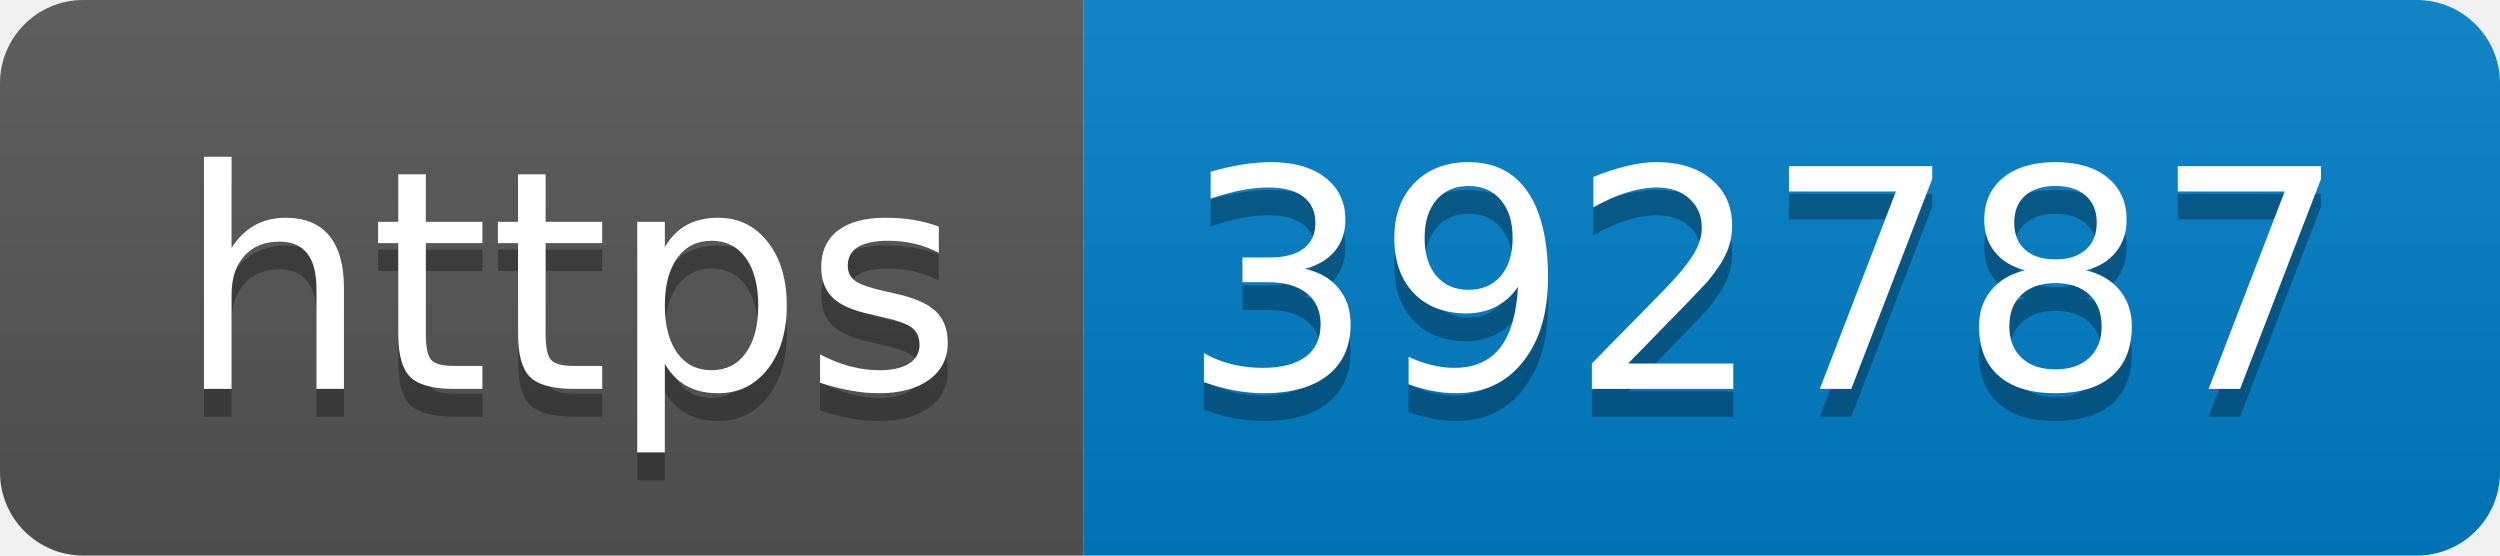
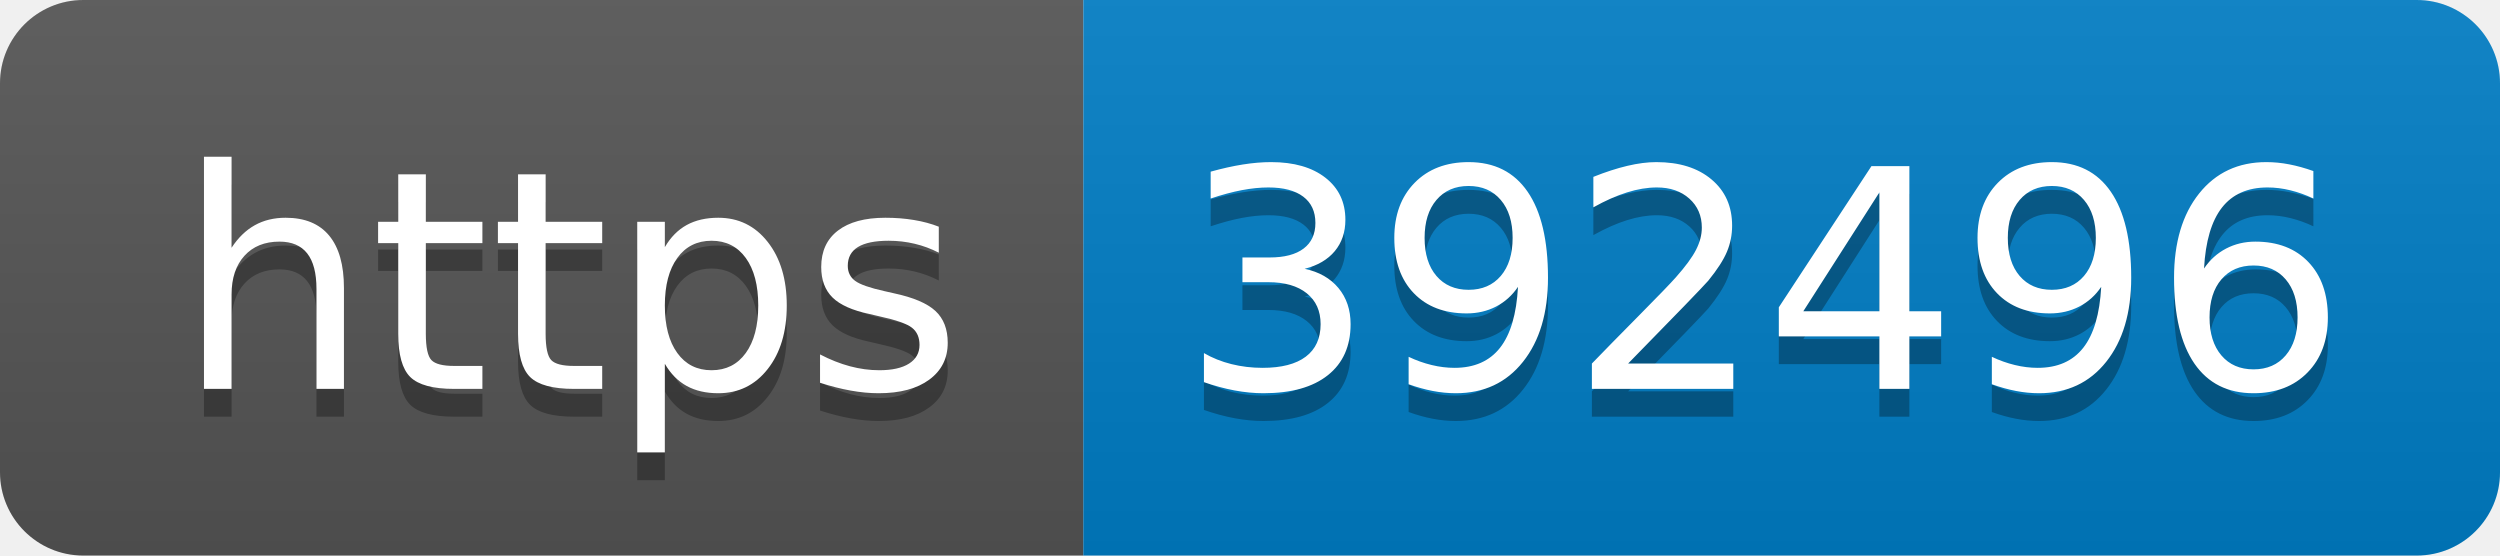
- <svg xmlns="http://www.w3.org/2000/svg" width="90" height="20" role="img" aria-label="https: 392787">
+ <svg xmlns="http://www.w3.org/2000/svg" width="90" height="20" role="img" aria-label="https: 392496">
  <linearGradient id="s" x2="0" y2="100%">
    <stop offset="0" stop-color="#bbb" stop-opacity=".1" />
    <stop offset="1" stop-opacity=".1" />
  </linearGradient>
  <clipPath id="r">
    <rect width="90" height="20" rx="3" fill="#fff" />
  </clipPath>
  <g clip-path="url(#r)">
    <rect width="39" height="20" fill="#555" />
    <rect x="39" width="51" height="20" fill="#007ec6" />
    <rect width="90" height="20" fill="url(#s)" />
  </g>
  <g fill="#fff" text-anchor="middle" font-family="Verdana,Geneva,DejaVu Sans,sans-serif" text-rendering="geometricPrecision" font-size="110">
    <text aria-hidden="true" x="205" y="150" fill="#010101" fill-opacity=".3" transform="scale(.1)" textLength="290">https</text>
    <text x="205" y="140" transform="scale(.1)" fill="#fff" textLength="290">https</text>
-     <text aria-hidden="true" x="635" y="150" fill="#010101" fill-opacity=".3" transform="scale(.1)" textLength="410">392787</text>
-     <text x="635" y="140" transform="scale(.1)" fill="#fff" textLength="410">392787</text>
+     <text aria-hidden="true" x="635" y="150" fill="#010101" fill-opacity=".3" transform="scale(.1)" textLength="410">392496</text>
+     <text x="635" y="140" transform="scale(.1)" fill="#fff" textLength="410">392496</text>
  </g>
</svg>
